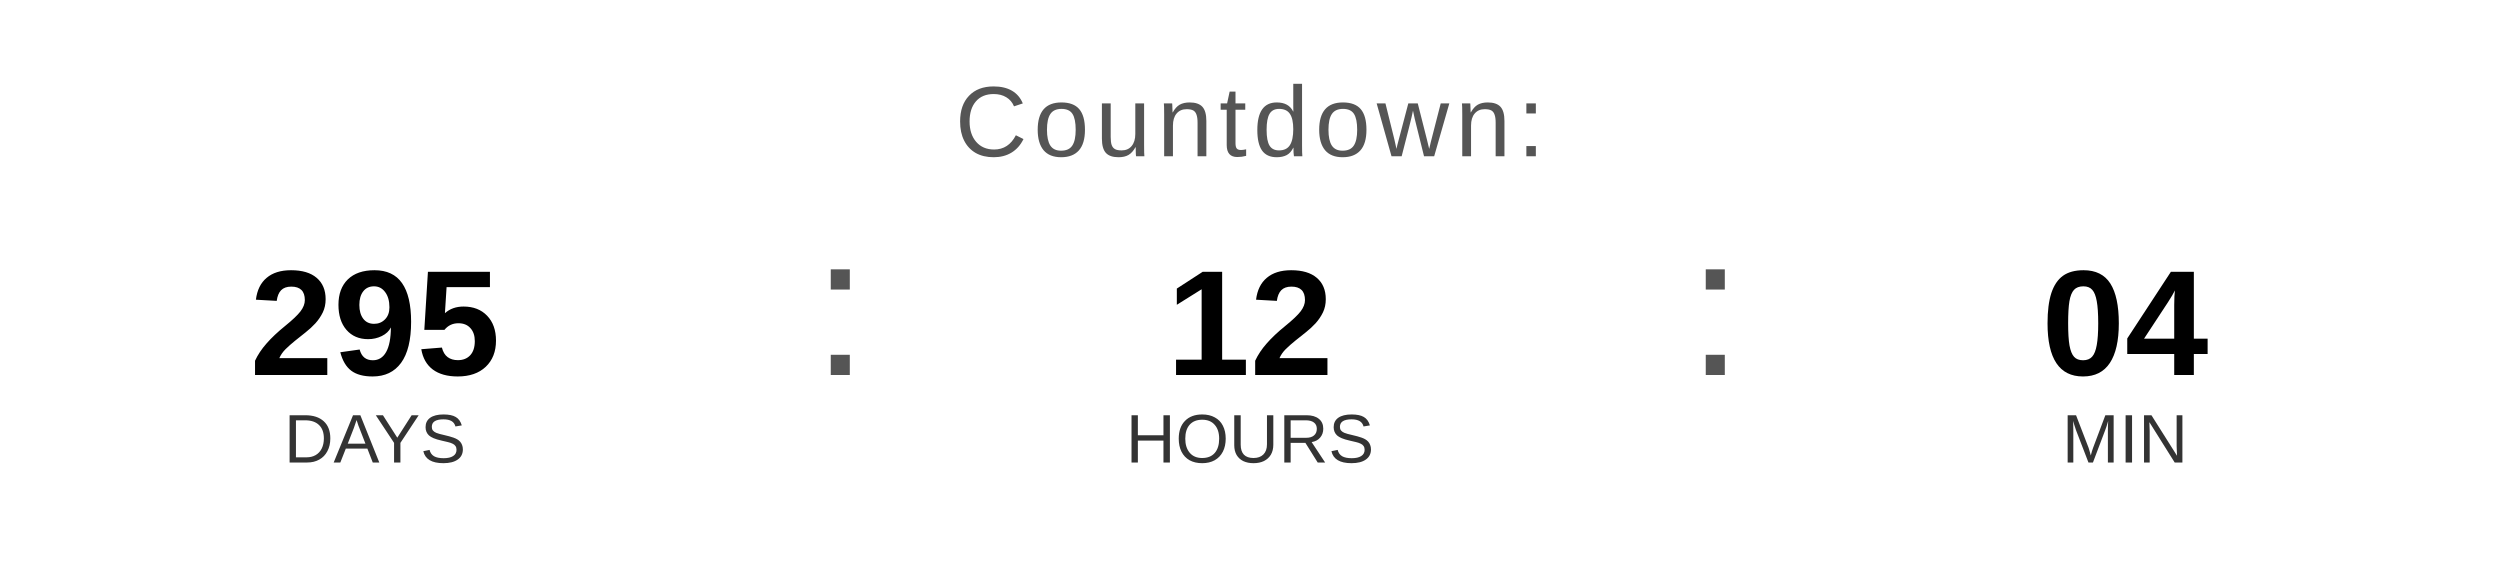
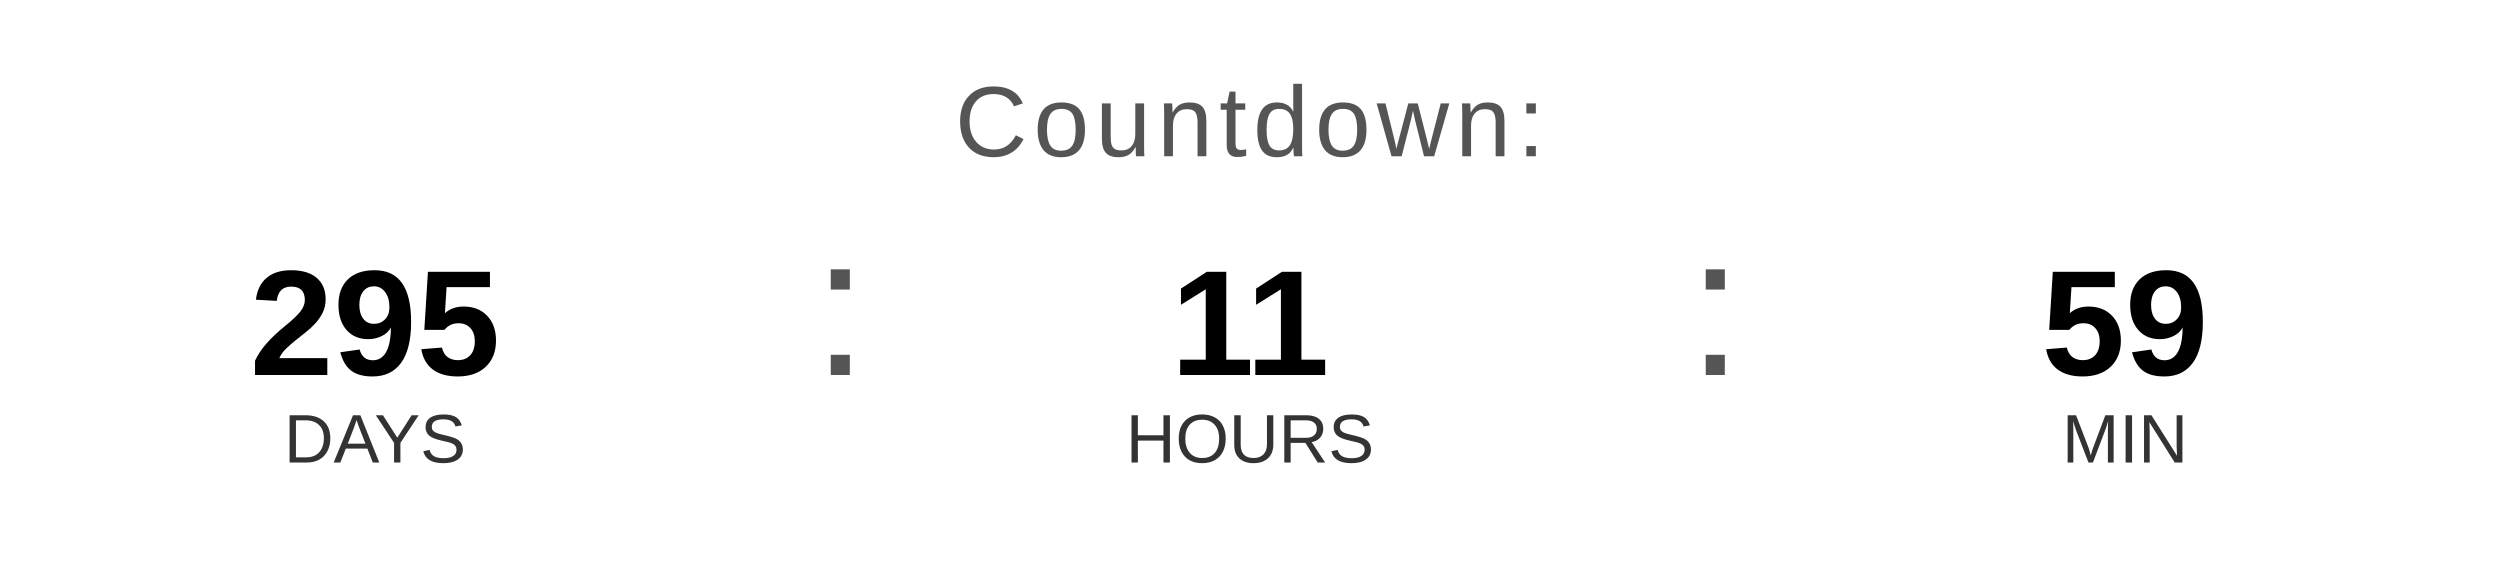
<svg xmlns="http://www.w3.org/2000/svg" width="400" height="90" viewBox="0 0 400 90">
  <text x="200" y="25" font-family="Arial, Helvetica, sans-serif" font-size="16" fill="#555555" text-anchor="middle" letter-spacing="1">
    Countdown:
  </text>
  <text x="60" y="60" font-family="Arial, Helvetica, sans-serif" font-size="24" font-weight="bold" fill="#000000" text-anchor="middle">295</text>
  <text x="60" y="74" font-family="Arial, Helvetica, sans-serif" font-size="11" fill="#333333" text-anchor="middle">DAYS</text>
  <text x="130" y="60" font-family="Arial, sans-serif" font-size="32" fill="#555555">:</text>
-   <text x="200" y="60" font-family="Arial, Helvetica, sans-serif" font-size="24" font-weight="bold" fill="#000000" text-anchor="middle">12</text>
+   <text x="200" y="60" font-family="Arial, Helvetica, sans-serif" font-size="24" font-weight="bold" fill="#000000" text-anchor="middle">11</text>
  <text x="200" y="74" font-family="Arial, Helvetica, sans-serif" font-size="11" fill="#333333" text-anchor="middle">HOURS</text>
  <text x="270" y="60" font-family="Arial, sans-serif" font-size="32" fill="#555555">:</text>
-   <text x="340" y="60" font-family="Arial, Helvetica, sans-serif" font-size="24" font-weight="bold" fill="#000000" text-anchor="middle">04</text>
+   <text x="340" y="60" font-family="Arial, Helvetica, sans-serif" font-size="24" font-weight="bold" fill="#000000" text-anchor="middle">59</text>
  <text x="340" y="74" font-family="Arial, Helvetica, sans-serif" font-size="11" fill="#333333" text-anchor="middle">MIN</text>
</svg>
